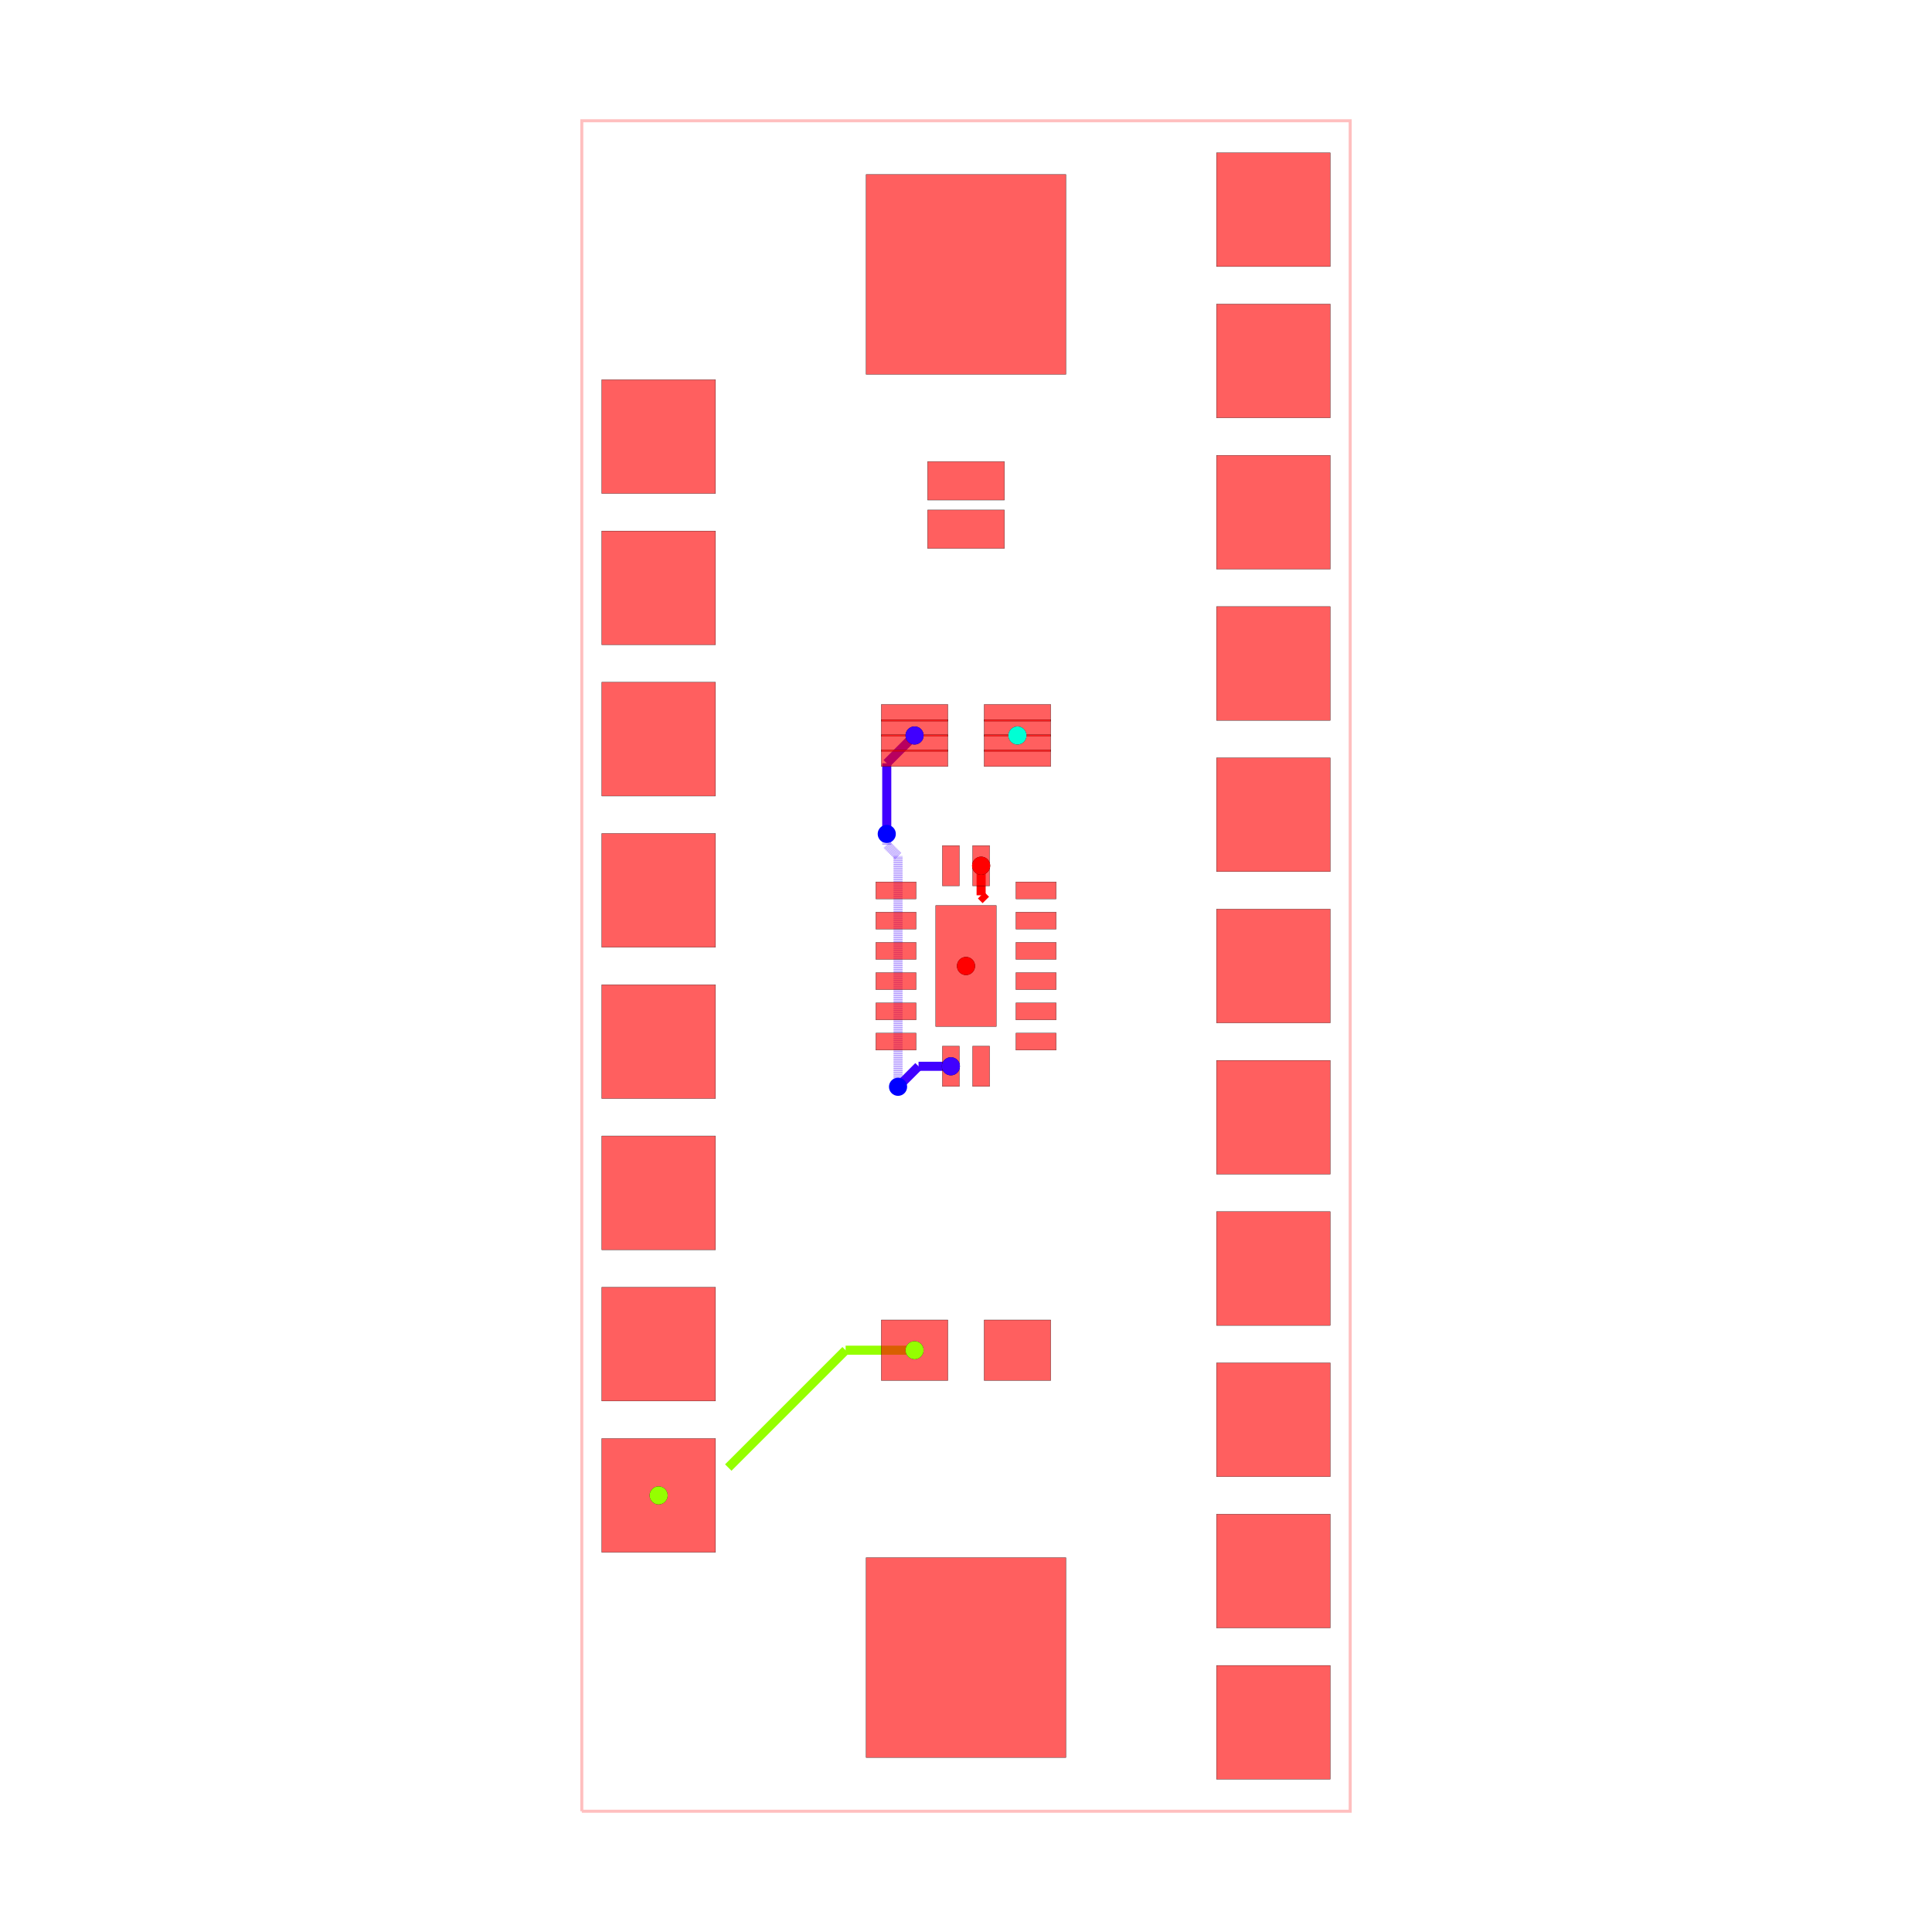
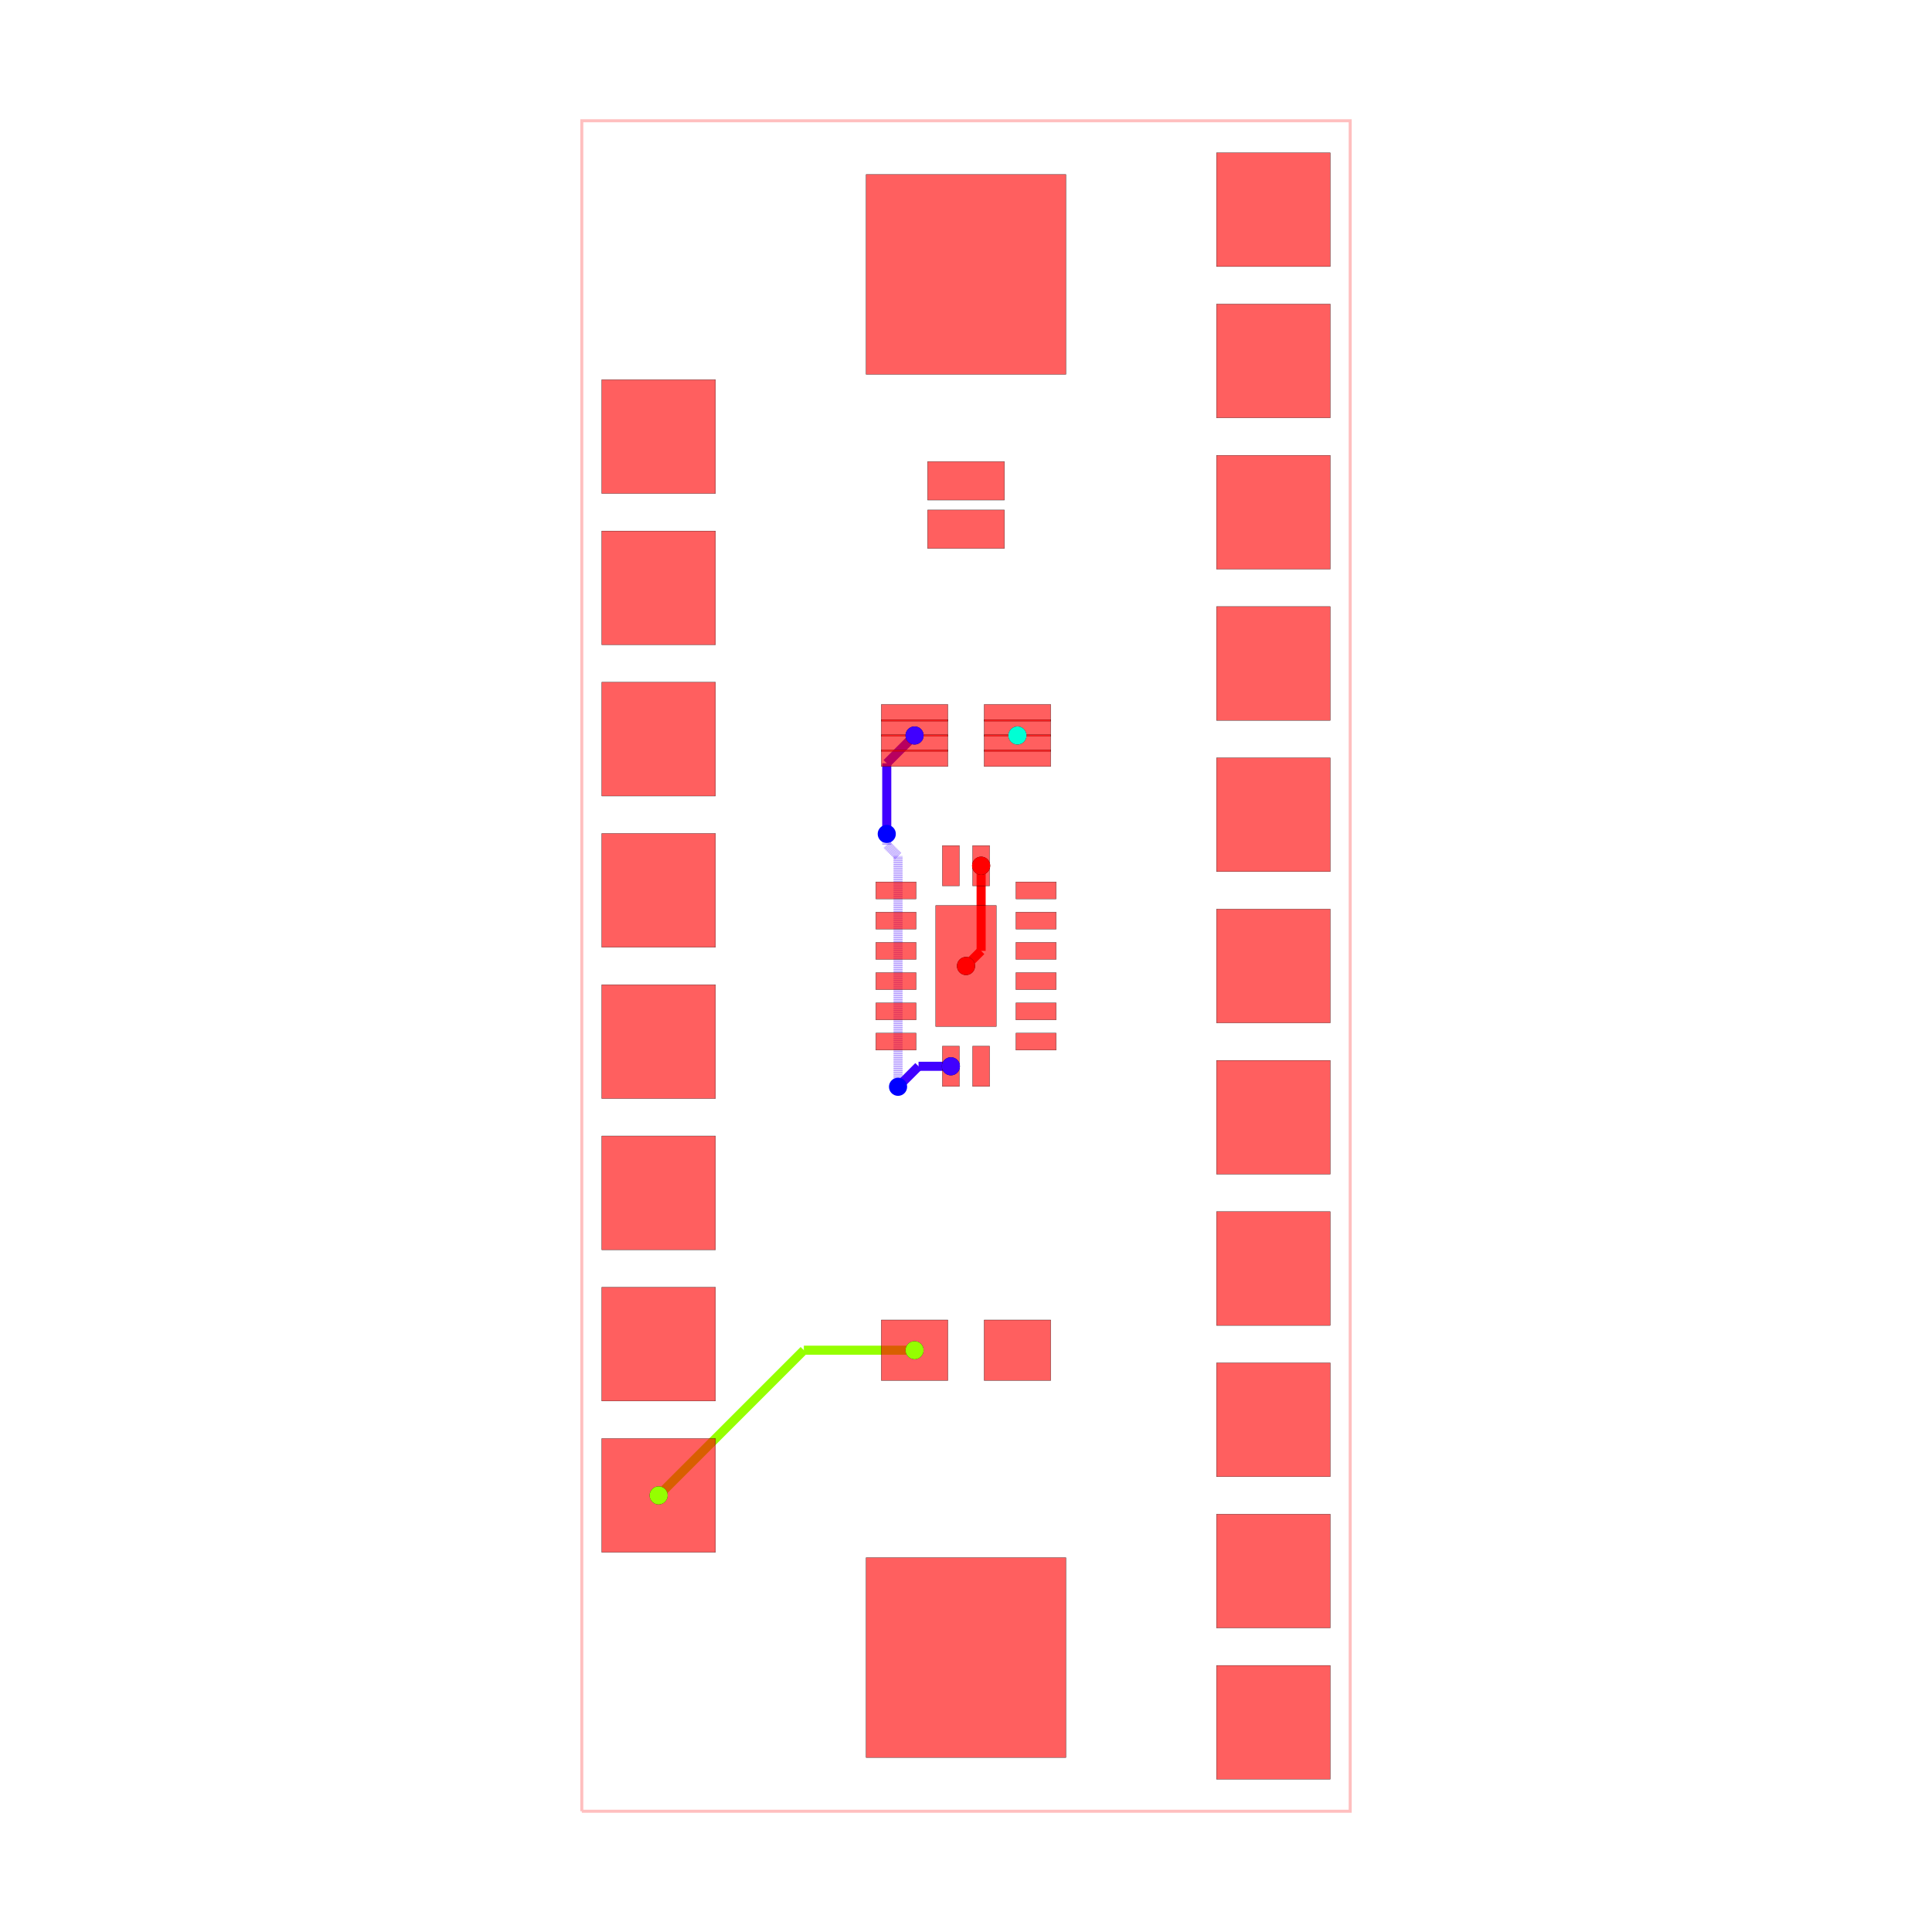
<svg xmlns="http://www.w3.org/2000/svg" width="640" height="640" viewBox="0 0 640 640">
  <rect width="100%" height="100%" fill="white" />
  <g>
    <polyline data-points="-6.35,-13.97 6.35,-13.97 6.35,13.97 -6.35,13.97 -6.35,-13.97" data-type="line" data-label="" points="192.727,600 447.273,600 447.273,40 192.727,40 192.727,600" fill="none" stroke="rgba(255,0,0,0.25)" stroke-width="1px" />
  </g>
  <g>
    <polyline data-points="-0.2499359999999341,-1.6576039999998784 -0.7844789999998782,-1.6576039999998784" data-type="line" data-label="" points="314.991,353.223 304.277,353.223" fill="none" stroke="hsl(255, 100%, 50%)" stroke-width="3.006" />
  </g>
  <g>
    <polyline data-points="-0.7844789999998782,-1.6576039999998784 -1.113202673226363,-1.986327673226363" data-type="line" data-label="" points="304.277,353.223 297.688,359.812" fill="none" stroke="hsl(255, 100%, 50%)" stroke-width="3.006" />
  </g>
  <g>
    <polyline data-points="-1.113202673226363,-1.986327673226363 -1.113202673226363,-1.986327673226363" data-type="line" data-label="" points="297.688,359.812 297.688,359.812" fill="none" stroke="hsl(255, 100%, 50%)" stroke-width="3.006" />
  </g>
  <g>
    <polyline data-points="-1.113202673226363,-1.986327673226363 -1.1231250000000002,-1.9962500000000003" data-type="line" data-label="" points="297.688,359.812 297.489,360.011" fill="none" stroke="hsl(255, 100%, 50%)" stroke-width="3.006" />
  </g>
  <g>
    <polyline data-points="-1.1231250000000002,-1.9962500000000003 -1.1231250000000002,1.8182836356323606" data-type="line" data-label="" points="297.489,360.011 297.489,283.556" fill="none" stroke="rgba(64,0,255,0.5)" stroke-width="3.006" stroke-dasharray="0.2 0.2" />
  </g>
  <g>
    <polyline data-points="-1.1231250000000002,1.8182836356323606 -1.3096875000000001,2.0048461356323606" data-type="line" data-label="" points="297.489,283.556 293.75,279.817" fill="none" stroke="rgba(64,0,255,0.5)" stroke-width="3.006" stroke-dasharray="0.2 0.2" />
  </g>
  <g>
    <polyline data-points="-1.3096875000000001,2.0048461356323606 -1.3096875000000001,2.1828125000000003" data-type="line" data-label="" points="293.75,279.817 293.75,276.25" fill="none" stroke="rgba(64,0,255,0.5)" stroke-width="3.006" stroke-dasharray="0.2 0.2" />
  </g>
  <g>
    <polyline data-points="-1.3096875000000001,2.1828125000000003 -1.3096875000000001,2.1828125000000003" data-type="line" data-label="" points="293.75,276.25 293.75,276.25" fill="none" stroke="rgba(64,0,255,0.5)" stroke-width="3.006" stroke-dasharray="0.2 0.2" />
  </g>
  <g>
    <polyline data-points="-1.3096875000000001,2.1828125000000003 -1.3096875000000001,3.3503125" data-type="line" data-label="" points="293.75,276.25 293.75,252.85" fill="none" stroke="hsl(255, 100%, 50%)" stroke-width="3.006" />
  </g>
  <g>
    <polyline data-points="-1.3096875000000001,3.3503125 -0.85,3.81" data-type="line" data-label="" points="293.75,252.85 302.963,243.636" fill="none" stroke="hsl(255, 100%, 50%)" stroke-width="3.006" />
  </g>
  <g>
-     <polyline data-points="-0.85,-6.35 -1.9896989329268289,-6.35" data-type="line" data-label="" points="302.963,447.273 280.121,447.273" fill="none" stroke="hsl(85, 100%, 50%)" stroke-width="3.006" />
-   </g>
-   <g>
-     <polyline data-points="-1.9896989329268289,-6.35 -3.9290624999999997,-8.28936356707317" data-type="line" data-label="" points="280.121,447.273 241.25,486.143" fill="none" stroke="hsl(85, 100%, 50%)" stroke-width="3.006" />
-   </g>
-   <g>
-     <polyline data-points="0.2499360000000478,1.6576039999998784 0.2499360000000478,1.168892124999952" data-type="line" data-label="" points="325.009,286.777 325.009,296.572" fill="none" stroke="hsl(0, 100%, 50%)" stroke-width="3.006" />
-   </g>
-   <g>
-     <polyline data-points="0.2499360000000478,1.168892124999952 0.3274218749999999,1.09140625" data-type="line" data-label="" points="325.009,296.572 326.562,298.125" fill="none" stroke="hsl(0, 100%, 50%)" stroke-width="3.006" />
+     <polyline data-points="-0.85,-6.35 -2.6800000000000006,-6.35" data-type="line" data-label="" points="302.963,447.273 266.285,447.273" fill="none" stroke="hsl(85, 100%, 50%)" stroke-width="3.006" />
+   </g>
+   <g>
+     <polyline data-points="-2.6800000000000006,-6.35 -5.080000000000001,-8.75" data-type="line" data-label="" points="266.285,447.273 218.182,495.376" fill="none" stroke="hsl(85, 100%, 50%)" stroke-width="3.006" />
+   </g>
+   <g>
+     <polyline data-points="0.2499360000000478,1.6576039999998784 0.2499360000000478,0.2499360000000478" data-type="line" data-label="" points="325.009,286.777 325.009,314.991" fill="none" stroke="hsl(0, 100%, 50%)" stroke-width="3.006" />
+   </g>
+   <g>
+     <polyline data-points="0.2499360000000478,0.2499360000000478 0,0" data-type="line" data-label="" points="325.009,314.991 320,320" fill="none" stroke="hsl(0, 100%, 50%)" stroke-width="3.006" />
  </g>
  <g>
    <rect data-type="rect" data-label="top" data-x="-1.1574779999999691" data-y="1.249934000000053" x="290.136" y="292.142" width="13.329" height="5.612" fill="rgba(255,0,0,0.25)" stroke="black" stroke-width="0.05" />
  </g>
  <g>
    <rect data-type="rect" data-label="top" data-x="-1.1574779999999691" data-y="0.750061999999957" x="290.136" y="302.16" width="13.329" height="5.612" fill="rgba(255,0,0,0.25)" stroke="black" stroke-width="0.05" />
  </g>
  <g>
    <rect data-type="rect" data-label="top" data-x="-1.1574779999999691" data-y="0.24993599999993413" x="290.136" y="312.184" width="13.329" height="5.612" fill="rgba(255,0,0,0.25)" stroke="black" stroke-width="0.05" />
  </g>
  <g>
    <rect data-type="rect" data-label="top" data-x="-1.1574779999999691" data-y="-0.2499359999998206" x="290.136" y="322.203" width="13.329" height="5.612" fill="rgba(255,0,0,0.25)" stroke="black" stroke-width="0.05" />
  </g>
  <g>
    <rect data-type="rect" data-label="top" data-x="-1.1574779999999691" data-y="-0.7500619999999573" x="290.136" y="332.227" width="13.329" height="5.612" fill="rgba(255,0,0,0.25)" stroke="black" stroke-width="0.05" />
  </g>
  <g>
    <rect data-type="rect" data-label="top" data-x="-1.1574779999999691" data-y="-1.2499339999999393" x="290.136" y="342.246" width="13.329" height="5.612" fill="rgba(255,0,0,0.25)" stroke="black" stroke-width="0.05" />
  </g>
  <g>
    <rect data-type="rect" data-label="top" data-x="-0.2499359999999341" data-y="-1.6576039999998784" x="312.184" y="346.559" width="5.612" height="13.329" fill="rgba(255,0,0,0.25)" stroke="black" stroke-width="0.05" />
  </g>
  <g>
    <rect data-type="rect" data-label="top" data-x="0.249936000000048" data-y="-1.6576039999998784" x="322.203" y="346.559" width="5.612" height="13.329" fill="rgba(255,0,0,0.25)" stroke="black" stroke-width="0.05" />
  </g>
  <g>
    <rect data-type="rect" data-label="top" data-x="1.1574779999999691" data-y="-1.2499339999999393" x="336.535" y="342.246" width="13.329" height="5.612" fill="rgba(255,0,0,0.25)" stroke="black" stroke-width="0.05" />
  </g>
  <g>
    <rect data-type="rect" data-label="top" data-x="1.1574779999999691" data-y="-0.750061999999957" x="336.535" y="332.227" width="13.329" height="5.612" fill="rgba(255,0,0,0.25)" stroke="black" stroke-width="0.05" />
  </g>
  <g>
    <rect data-type="rect" data-label="top" data-x="1.1574779999999691" data-y="-0.24993599999982044" x="336.535" y="322.203" width="13.329" height="5.612" fill="rgba(255,0,0,0.25)" stroke="black" stroke-width="0.05" />
  </g>
  <g>
    <rect data-type="rect" data-label="top" data-x="1.1574779999999691" data-y="0.2499359999999343" x="336.535" y="312.184" width="13.329" height="5.612" fill="rgba(255,0,0,0.25)" stroke="black" stroke-width="0.05" />
  </g>
  <g>
    <rect data-type="rect" data-label="top" data-x="1.1574779999999691" data-y="0.7500619999999573" x="336.535" y="302.16" width="13.329" height="5.612" fill="rgba(255,0,0,0.25)" stroke="black" stroke-width="0.05" />
  </g>
  <g>
    <rect data-type="rect" data-label="top" data-x="1.1574779999999691" data-y="1.249934000000053" x="336.535" y="292.142" width="13.329" height="5.612" fill="rgba(255,0,0,0.25)" stroke="black" stroke-width="0.05" />
  </g>
  <g>
    <rect data-type="rect" data-label="top" data-x="0.2499360000000478" data-y="1.6576039999998784" x="322.203" y="280.112" width="5.612" height="13.329" fill="rgba(255,0,0,0.25)" stroke="black" stroke-width="0.05" />
  </g>
  <g>
    <rect data-type="rect" data-label="top" data-x="-0.24993599999993432" data-y="1.6576039999998784" x="312.184" y="280.112" width="5.612" height="13.329" fill="rgba(255,0,0,0.25)" stroke="black" stroke-width="0.05" />
  </g>
  <g>
    <rect data-type="rect" data-label="top" data-x="0" data-y="0" x="309.979" y="299.957" width="20.043" height="40.086" fill="rgba(255,0,0,0.25)" stroke="black" stroke-width="0.05" />
  </g>
  <g>
    <rect data-type="rect" data-label="top" data-x="0.85" data-y="4.1850000000000005" x="326.013" y="233.364" width="22.047" height="5.512" fill="rgba(255,0,0,0.25)" stroke="black" stroke-width="0.05" />
  </g>
  <g>
    <rect data-type="rect" data-label="top" data-x="0.85" data-y="3.935" x="326.013" y="238.375" width="22.047" height="5.512" fill="rgba(255,0,0,0.25)" stroke="black" stroke-width="0.05" />
  </g>
  <g>
    <rect data-type="rect" data-label="top" data-x="0.85" data-y="3.685" x="326.013" y="243.386" width="22.047" height="5.512" fill="rgba(255,0,0,0.25)" stroke="black" stroke-width="0.05" />
  </g>
  <g>
    <rect data-type="rect" data-label="top" data-x="0.85" data-y="3.435" x="326.013" y="248.397" width="22.047" height="5.512" fill="rgba(255,0,0,0.25)" stroke="black" stroke-width="0.05" />
  </g>
  <g>
    <rect data-type="rect" data-label="top" data-x="-0.85" data-y="4.1850000000000005" x="291.94" y="233.364" width="22.047" height="5.512" fill="rgba(255,0,0,0.25)" stroke="black" stroke-width="0.05" />
  </g>
  <g>
    <rect data-type="rect" data-label="top" data-x="-0.85" data-y="3.935" x="291.94" y="238.375" width="22.047" height="5.512" fill="rgba(255,0,0,0.25)" stroke="black" stroke-width="0.05" />
  </g>
  <g>
    <rect data-type="rect" data-label="top" data-x="-0.85" data-y="3.685" x="291.94" y="243.386" width="22.047" height="5.512" fill="rgba(255,0,0,0.25)" stroke="black" stroke-width="0.05" />
  </g>
  <g>
    <rect data-type="rect" data-label="top" data-x="-0.85" data-y="3.435" x="291.94" y="248.397" width="22.047" height="5.512" fill="rgba(255,0,0,0.25)" stroke="black" stroke-width="0.05" />
  </g>
  <g>
    <rect data-type="rect" data-label="top" data-x="-0.85" data-y="-6.35" x="291.94" y="437.251" width="22.047" height="20.043" fill="rgba(255,0,0,0.25)" stroke="black" stroke-width="0.05" />
  </g>
  <g>
    <rect data-type="rect" data-label="top" data-x="0.85" data-y="-6.35" x="326.013" y="437.251" width="22.047" height="20.043" fill="rgba(255,0,0,0.25)" stroke="black" stroke-width="0.05" />
  </g>
  <g>
    <rect data-type="rect" data-label="top" data-x="0" data-y="7.219" x="307.273" y="168.946" width="25.455" height="12.727" fill="rgba(255,0,0,0.25)" stroke="black" stroke-width="0.05" />
  </g>
  <g>
    <rect data-type="rect" data-label="top" data-x="4.898587196589413e-17" data-y="8.019" x="307.273" y="152.912" width="25.455" height="12.727" fill="rgba(255,0,0,0.25)" stroke="black" stroke-width="0.05" />
  </g>
  <g>
    <rect data-type="rect" data-label="top, inner1, inner2, bottom" data-x="5.079999999999999" data-y="12.5" x="402.978" y="50.623" width="37.681" height="37.681" fill="rgba(255,0,0,0.25)" stroke="black" stroke-width="0.05" />
  </g>
  <g>
    <rect data-type="rect" data-label="top, inner1, inner2, bottom" data-x="5.079999999999999" data-y="10" x="402.978" y="100.73" width="37.681" height="37.681" fill="rgba(255,0,0,0.25)" stroke="black" stroke-width="0.05" />
  </g>
  <g>
    <rect data-type="rect" data-label="top, inner1, inner2, bottom" data-x="5.079999999999999" data-y="7.5" x="402.978" y="150.838" width="37.681" height="37.681" fill="rgba(255,0,0,0.25)" stroke="black" stroke-width="0.05" />
  </g>
  <g>
    <rect data-type="rect" data-label="top, inner1, inner2, bottom" data-x="5.08" data-y="5" x="402.978" y="200.945" width="37.681" height="37.681" fill="rgba(255,0,0,0.25)" stroke="black" stroke-width="0.05" />
  </g>
  <g>
    <rect data-type="rect" data-label="top, inner1, inner2, bottom" data-x="5.08" data-y="2.5" x="402.978" y="251.052" width="37.681" height="37.681" fill="rgba(255,0,0,0.25)" stroke="black" stroke-width="0.05" />
  </g>
  <g>
    <rect data-type="rect" data-label="top, inner1, inner2, bottom" data-x="5.08" data-y="0" x="402.978" y="301.16" width="37.681" height="37.681" fill="rgba(255,0,0,0.25)" stroke="black" stroke-width="0.05" />
  </g>
  <g>
    <rect data-type="rect" data-label="top, inner1, inner2, bottom" data-x="5.08" data-y="-2.5" x="402.978" y="351.267" width="37.681" height="37.681" fill="rgba(255,0,0,0.25)" stroke="black" stroke-width="0.05" />
  </g>
  <g>
    <rect data-type="rect" data-label="top, inner1, inner2, bottom" data-x="5.08" data-y="-5" x="402.978" y="401.374" width="37.681" height="37.681" fill="rgba(255,0,0,0.25)" stroke="black" stroke-width="0.05" />
  </g>
  <g>
    <rect data-type="rect" data-label="top, inner1, inner2, bottom" data-x="5.080000000000001" data-y="-7.5" x="402.978" y="451.482" width="37.681" height="37.681" fill="rgba(255,0,0,0.25)" stroke="black" stroke-width="0.05" />
  </g>
  <g>
    <rect data-type="rect" data-label="top, inner1, inner2, bottom" data-x="5.080000000000001" data-y="-10" x="402.978" y="501.589" width="37.681" height="37.681" fill="rgba(255,0,0,0.25)" stroke="black" stroke-width="0.05" />
  </g>
  <g>
    <rect data-type="rect" data-label="top, inner1, inner2, bottom" data-x="5.080000000000001" data-y="-12.5" x="402.978" y="551.696" width="37.681" height="37.681" fill="rgba(255,0,0,0.25)" stroke="black" stroke-width="0.05" />
  </g>
  <g>
    <rect data-type="rect" data-label="top, inner1, inner2, bottom" data-x="-5.080000000000001" data-y="-8.75" x="199.341" y="476.535" width="37.681" height="37.681" fill="rgba(255,0,0,0.25)" stroke="black" stroke-width="0.05" />
  </g>
  <g>
    <rect data-type="rect" data-label="top, inner1, inner2, bottom" data-x="-5.08" data-y="-6.25" x="199.341" y="426.428" width="37.681" height="37.681" fill="rgba(255,0,0,0.25)" stroke="black" stroke-width="0.05" />
  </g>
  <g>
    <rect data-type="rect" data-label="top, inner1, inner2, bottom" data-x="-5.08" data-y="-3.75" x="199.341" y="376.321" width="37.681" height="37.681" fill="rgba(255,0,0,0.25)" stroke="black" stroke-width="0.05" />
  </g>
  <g>
    <rect data-type="rect" data-label="top, inner1, inner2, bottom" data-x="-5.08" data-y="-1.25" x="199.341" y="326.213" width="37.681" height="37.681" fill="rgba(255,0,0,0.25)" stroke="black" stroke-width="0.05" />
  </g>
  <g>
    <rect data-type="rect" data-label="top, inner1, inner2, bottom" data-x="-5.08" data-y="1.25" x="199.341" y="276.106" width="37.681" height="37.681" fill="rgba(255,0,0,0.25)" stroke="black" stroke-width="0.05" />
  </g>
  <g>
    <rect data-type="rect" data-label="top, inner1, inner2, bottom" data-x="-5.08" data-y="3.75" x="199.341" y="225.999" width="37.681" height="37.681" fill="rgba(255,0,0,0.25)" stroke="black" stroke-width="0.05" />
  </g>
  <g>
    <rect data-type="rect" data-label="top, inner1, inner2, bottom" data-x="-5.08" data-y="6.25" x="199.341" y="175.891" width="37.681" height="37.681" fill="rgba(255,0,0,0.25)" stroke="black" stroke-width="0.05" />
  </g>
  <g>
    <rect data-type="rect" data-label="top, inner1, inner2, bottom" data-x="-5.079999999999999" data-y="8.75" x="199.341" y="125.784" width="37.681" height="37.681" fill="rgba(255,0,0,0.25)" stroke="black" stroke-width="0.05" />
  </g>
  <g>
    <rect data-type="rect" data-label="top, inner1, inner2, bottom" data-x="0" data-y="11.43" x="286.909" y="57.818" width="66.182" height="66.182" fill="rgba(255,0,0,0.25)" stroke="black" stroke-width="0.05" />
  </g>
  <g>
    <rect data-type="rect" data-label="top, inner1, inner2, bottom" data-x="0" data-y="-11.43" x="286.909" y="516" width="66.182" height="66.182" fill="rgba(255,0,0,0.25)" stroke="black" stroke-width="0.05" />
  </g>
  <g>
    <rect data-type="rect" data-label="" data-x="-1.1574779999999691" data-y="1.249934000000053" x="290.136" y="292.142" width="13.329" height="5.612" fill="rgba(255,0,0,0.5)" stroke="black" stroke-width="0.05" />
  </g>
  <g>
    <rect data-type="rect" data-label="" data-x="-1.1574779999999691" data-y="0.750061999999957" x="290.136" y="302.16" width="13.329" height="5.612" fill="rgba(255,0,0,0.5)" stroke="black" stroke-width="0.05" />
  </g>
  <g>
    <rect data-type="rect" data-label="" data-x="-1.1574779999999691" data-y="0.24993599999993413" x="290.136" y="312.184" width="13.329" height="5.612" fill="rgba(255,0,0,0.5)" stroke="black" stroke-width="0.05" />
  </g>
  <g>
    <rect data-type="rect" data-label="" data-x="-1.1574779999999691" data-y="-0.2499359999998206" x="290.136" y="322.203" width="13.329" height="5.612" fill="rgba(255,0,0,0.5)" stroke="black" stroke-width="0.05" />
  </g>
  <g>
    <rect data-type="rect" data-label="" data-x="-1.1574779999999691" data-y="-0.7500619999999573" x="290.136" y="332.227" width="13.329" height="5.612" fill="rgba(255,0,0,0.5)" stroke="black" stroke-width="0.05" />
  </g>
  <g>
    <rect data-type="rect" data-label="" data-x="-1.1574779999999691" data-y="-1.2499339999999393" x="290.136" y="342.246" width="13.329" height="5.612" fill="rgba(255,0,0,0.5)" stroke="black" stroke-width="0.05" />
  </g>
  <g>
    <rect data-type="rect" data-label="" data-x="-0.2499359999999341" data-y="-1.6576039999998784" x="312.184" y="346.559" width="5.612" height="13.329" fill="rgba(255,0,0,0.5)" stroke="black" stroke-width="0.05" />
  </g>
  <g>
    <rect data-type="rect" data-label="" data-x="0.249936000000048" data-y="-1.6576039999998784" x="322.203" y="346.559" width="5.612" height="13.329" fill="rgba(255,0,0,0.5)" stroke="black" stroke-width="0.05" />
  </g>
  <g>
    <rect data-type="rect" data-label="" data-x="1.1574779999999691" data-y="-1.2499339999999393" x="336.535" y="342.246" width="13.329" height="5.612" fill="rgba(255,0,0,0.5)" stroke="black" stroke-width="0.05" />
  </g>
  <g>
    <rect data-type="rect" data-label="" data-x="1.1574779999999691" data-y="-0.750061999999957" x="336.535" y="332.227" width="13.329" height="5.612" fill="rgba(255,0,0,0.5)" stroke="black" stroke-width="0.05" />
  </g>
  <g>
    <rect data-type="rect" data-label="" data-x="1.1574779999999691" data-y="-0.24993599999982044" x="336.535" y="322.203" width="13.329" height="5.612" fill="rgba(255,0,0,0.5)" stroke="black" stroke-width="0.05" />
  </g>
  <g>
    <rect data-type="rect" data-label="" data-x="1.1574779999999691" data-y="0.2499359999999343" x="336.535" y="312.184" width="13.329" height="5.612" fill="rgba(255,0,0,0.5)" stroke="black" stroke-width="0.05" />
  </g>
  <g>
    <rect data-type="rect" data-label="" data-x="1.1574779999999691" data-y="0.7500619999999573" x="336.535" y="302.16" width="13.329" height="5.612" fill="rgba(255,0,0,0.5)" stroke="black" stroke-width="0.05" />
  </g>
  <g>
    <rect data-type="rect" data-label="" data-x="1.1574779999999691" data-y="1.249934000000053" x="336.535" y="292.142" width="13.329" height="5.612" fill="rgba(255,0,0,0.5)" stroke="black" stroke-width="0.05" />
  </g>
  <g>
    <rect data-type="rect" data-label="" data-x="0.2499360000000478" data-y="1.6576039999998784" x="322.203" y="280.112" width="5.612" height="13.329" fill="rgba(255,0,0,0.5)" stroke="black" stroke-width="0.05" />
  </g>
  <g>
    <rect data-type="rect" data-label="" data-x="-0.24993599999993432" data-y="1.6576039999998784" x="312.184" y="280.112" width="5.612" height="13.329" fill="rgba(255,0,0,0.5)" stroke="black" stroke-width="0.05" />
  </g>
  <g>
    <rect data-type="rect" data-label="" data-x="0" data-y="0" x="309.979" y="299.957" width="20.043" height="40.086" fill="rgba(255,0,0,0.5)" stroke="black" stroke-width="0.05" />
  </g>
  <g>
    <rect data-type="rect" data-label="" data-x="0.85" data-y="4.1850000000000005" x="326.013" y="233.364" width="22.047" height="5.512" fill="rgba(255,0,0,0.5)" stroke="black" stroke-width="0.05" />
  </g>
  <g>
    <rect data-type="rect" data-label="" data-x="0.85" data-y="3.935" x="326.013" y="238.375" width="22.047" height="5.512" fill="rgba(255,0,0,0.5)" stroke="black" stroke-width="0.05" />
  </g>
  <g>
    <rect data-type="rect" data-label="" data-x="0.85" data-y="3.685" x="326.013" y="243.386" width="22.047" height="5.512" fill="rgba(255,0,0,0.5)" stroke="black" stroke-width="0.05" />
  </g>
  <g>
    <rect data-type="rect" data-label="" data-x="0.85" data-y="3.435" x="326.013" y="248.397" width="22.047" height="5.512" fill="rgba(255,0,0,0.5)" stroke="black" stroke-width="0.05" />
  </g>
  <g>
    <rect data-type="rect" data-label="" data-x="-0.85" data-y="4.1850000000000005" x="291.94" y="233.364" width="22.047" height="5.512" fill="rgba(255,0,0,0.5)" stroke="black" stroke-width="0.05" />
  </g>
  <g>
    <rect data-type="rect" data-label="" data-x="-0.85" data-y="3.935" x="291.94" y="238.375" width="22.047" height="5.512" fill="rgba(255,0,0,0.5)" stroke="black" stroke-width="0.05" />
  </g>
  <g>
    <rect data-type="rect" data-label="" data-x="-0.85" data-y="3.685" x="291.94" y="243.386" width="22.047" height="5.512" fill="rgba(255,0,0,0.5)" stroke="black" stroke-width="0.05" />
  </g>
  <g>
    <rect data-type="rect" data-label="" data-x="-0.85" data-y="3.435" x="291.94" y="248.397" width="22.047" height="5.512" fill="rgba(255,0,0,0.5)" stroke="black" stroke-width="0.05" />
  </g>
  <g>
    <rect data-type="rect" data-label="" data-x="-0.85" data-y="-6.35" x="291.94" y="437.251" width="22.047" height="20.043" fill="rgba(255,0,0,0.5)" stroke="black" stroke-width="0.05" />
  </g>
  <g>
    <rect data-type="rect" data-label="" data-x="0.85" data-y="-6.35" x="326.013" y="437.251" width="22.047" height="20.043" fill="rgba(255,0,0,0.5)" stroke="black" stroke-width="0.05" />
  </g>
  <g>
    <rect data-type="rect" data-label="" data-x="0" data-y="7.219" x="307.273" y="168.946" width="25.455" height="12.727" fill="rgba(255,0,0,0.5)" stroke="black" stroke-width="0.05" />
  </g>
  <g>
    <rect data-type="rect" data-label="" data-x="4.898587196589413e-17" data-y="8.019" x="307.273" y="152.912" width="25.455" height="12.727" fill="rgba(255,0,0,0.5)" stroke="black" stroke-width="0.05" />
  </g>
  <g>
    <rect data-type="rect" data-label="" data-x="5.079999999999999" data-y="12.5" x="402.978" y="50.623" width="37.681" height="37.681" fill="rgba(255,0,0,0.5)" stroke="black" stroke-width="0.05" />
  </g>
  <g>
    <rect data-type="rect" data-label="" data-x="5.079999999999999" data-y="10" x="402.978" y="100.73" width="37.681" height="37.681" fill="rgba(255,0,0,0.5)" stroke="black" stroke-width="0.05" />
  </g>
  <g>
    <rect data-type="rect" data-label="" data-x="5.079999999999999" data-y="7.5" x="402.978" y="150.838" width="37.681" height="37.681" fill="rgba(255,0,0,0.5)" stroke="black" stroke-width="0.05" />
  </g>
  <g>
    <rect data-type="rect" data-label="" data-x="5.08" data-y="5" x="402.978" y="200.945" width="37.681" height="37.681" fill="rgba(255,0,0,0.5)" stroke="black" stroke-width="0.05" />
  </g>
  <g>
    <rect data-type="rect" data-label="" data-x="5.08" data-y="2.5" x="402.978" y="251.052" width="37.681" height="37.681" fill="rgba(255,0,0,0.5)" stroke="black" stroke-width="0.05" />
  </g>
  <g>
    <rect data-type="rect" data-label="" data-x="5.08" data-y="0" x="402.978" y="301.16" width="37.681" height="37.681" fill="rgba(255,0,0,0.5)" stroke="black" stroke-width="0.05" />
  </g>
  <g>
    <rect data-type="rect" data-label="" data-x="5.08" data-y="-2.5" x="402.978" y="351.267" width="37.681" height="37.681" fill="rgba(255,0,0,0.5)" stroke="black" stroke-width="0.05" />
  </g>
  <g>
    <rect data-type="rect" data-label="" data-x="5.08" data-y="-5" x="402.978" y="401.374" width="37.681" height="37.681" fill="rgba(255,0,0,0.5)" stroke="black" stroke-width="0.05" />
  </g>
  <g>
    <rect data-type="rect" data-label="" data-x="5.080000000000001" data-y="-7.5" x="402.978" y="451.482" width="37.681" height="37.681" fill="rgba(255,0,0,0.5)" stroke="black" stroke-width="0.05" />
  </g>
  <g>
    <rect data-type="rect" data-label="" data-x="5.080000000000001" data-y="-10" x="402.978" y="501.589" width="37.681" height="37.681" fill="rgba(255,0,0,0.5)" stroke="black" stroke-width="0.05" />
  </g>
  <g>
    <rect data-type="rect" data-label="" data-x="5.080000000000001" data-y="-12.5" x="402.978" y="551.696" width="37.681" height="37.681" fill="rgba(255,0,0,0.5)" stroke="black" stroke-width="0.05" />
  </g>
  <g>
    <rect data-type="rect" data-label="" data-x="-5.080000000000001" data-y="-8.75" x="199.341" y="476.535" width="37.681" height="37.681" fill="rgba(255,0,0,0.5)" stroke="black" stroke-width="0.05" />
  </g>
  <g>
    <rect data-type="rect" data-label="" data-x="-5.08" data-y="-6.25" x="199.341" y="426.428" width="37.681" height="37.681" fill="rgba(255,0,0,0.5)" stroke="black" stroke-width="0.05" />
  </g>
  <g>
    <rect data-type="rect" data-label="" data-x="-5.08" data-y="-3.75" x="199.341" y="376.321" width="37.681" height="37.681" fill="rgba(255,0,0,0.5)" stroke="black" stroke-width="0.05" />
  </g>
  <g>
    <rect data-type="rect" data-label="" data-x="-5.08" data-y="-1.25" x="199.341" y="326.213" width="37.681" height="37.681" fill="rgba(255,0,0,0.5)" stroke="black" stroke-width="0.05" />
  </g>
  <g>
    <rect data-type="rect" data-label="" data-x="-5.08" data-y="1.25" x="199.341" y="276.106" width="37.681" height="37.681" fill="rgba(255,0,0,0.5)" stroke="black" stroke-width="0.05" />
  </g>
  <g>
    <rect data-type="rect" data-label="" data-x="-5.08" data-y="3.75" x="199.341" y="225.999" width="37.681" height="37.681" fill="rgba(255,0,0,0.5)" stroke="black" stroke-width="0.05" />
  </g>
  <g>
    <rect data-type="rect" data-label="" data-x="-5.08" data-y="6.25" x="199.341" y="175.891" width="37.681" height="37.681" fill="rgba(255,0,0,0.5)" stroke="black" stroke-width="0.05" />
  </g>
  <g>
    <rect data-type="rect" data-label="" data-x="-5.079999999999999" data-y="8.75" x="199.341" y="125.784" width="37.681" height="37.681" fill="rgba(255,0,0,0.5)" stroke="black" stroke-width="0.05" />
  </g>
  <g>
    <rect data-type="rect" data-label="" data-x="0" data-y="11.43" x="286.909" y="57.818" width="66.182" height="66.182" fill="rgba(255,0,0,0.5)" stroke="black" stroke-width="0.05" />
  </g>
  <g>
    <rect data-type="rect" data-label="" data-x="0" data-y="-11.43" x="286.909" y="516" width="66.182" height="66.182" fill="rgba(255,0,0,0.5)" stroke="black" stroke-width="0.05" />
  </g>
  <circle data-type="circle" data-label="" data-x="-1.1231250000000002" data-y="-1.9962500000000003" cx="297.489" cy="360.011" r="3.006" fill="blue" stroke="none" stroke-width="0.05" />
  <circle data-type="circle" data-label="" data-x="-1.3096875000000001" data-y="2.1828125000000003" cx="293.75" cy="276.25" r="3.006" fill="blue" stroke="none" stroke-width="0.05" />
  <g>
    <circle data-type="point" data-label="source_trace_0 pcb_port_15" data-x="0.2499360000000478" data-y="1.6576039999998784" cx="325.009" cy="286.777" r="3" fill="black" />
  </g>
  <g>
    <circle data-type="point" data-label="source_trace_0 pcb_port_16" data-x="0" data-y="0" cx="320" cy="320" r="3" fill="black" />
  </g>
  <g>
    <circle data-type="point" data-label="source_trace_3 pcb_port_19" data-x="-0.85" data-y="-6.35" cx="302.963" cy="447.273" r="3" fill="black" />
  </g>
  <g>
    <circle data-type="point" data-label="source_trace_3 pcb_port_32" data-x="-5.080000000000001" data-y="-8.75" cx="218.182" cy="495.376" r="3" fill="black" />
  </g>
  <g>
    <circle data-type="point" data-label="source_net_0 pcb_port_17" data-x="0.85" data-y="3.81" cx="337.037" cy="243.636" r="3" fill="black" />
  </g>
  <g>
    <circle data-type="point" data-label="source_net_1 pcb_port_18" data-x="-0.85" data-y="3.81" cx="302.963" cy="243.636" r="3" fill="black" />
  </g>
  <g>
    <circle data-type="point" data-label="source_net_1 pcb_port_7" data-x="-0.2499359999999341" data-y="-1.6576039999998784" cx="314.991" cy="353.223" r="3" fill="black" />
  </g>
  <g>
    <circle data-type="point" data-label="source_trace_0 source_trace_0 top" data-x="0.2499360000000478" data-y="1.6576039999998784" cx="325.009" cy="286.777" r="3" fill="hsl(0, 100%, 50%)" />
  </g>
  <g>
    <circle data-type="point" data-label="source_trace_0 source_trace_0 top" data-x="0" data-y="0" cx="320" cy="320" r="3" fill="hsl(0, 100%, 50%)" />
  </g>
  <g>
    <circle data-type="point" data-label="source_trace_3 source_trace_3 top" data-x="-0.85" data-y="-6.35" cx="302.963" cy="447.273" r="3" fill="hsl(85, 100%, 50%)" />
  </g>
  <g>
    <circle data-type="point" data-label="source_trace_3 source_trace_3 top" data-x="-5.080000000000001" data-y="-8.75" cx="218.182" cy="495.376" r="3" fill="hsl(85, 100%, 50%)" />
  </g>
  <g>
    <circle data-type="point" data-label="source_net_0 source_net_0 top" data-x="0.85" data-y="3.81" cx="337.037" cy="243.636" r="3" fill="hsl(170, 100%, 50%)" />
  </g>
  <g>
    <circle data-type="point" data-label="source_net_1 source_net_1 top" data-x="-0.85" data-y="3.81" cx="302.963" cy="243.636" r="3" fill="hsl(255, 100%, 50%)" />
  </g>
  <g>
    <circle data-type="point" data-label="source_net_1 source_net_1 top" data-x="-0.2499359999999341" data-y="-1.6576039999998784" cx="314.991" cy="353.223" r="3" fill="hsl(255, 100%, 50%)" />
  </g>
  <g id="crosshair" style="display: none">
    <line id="crosshair-h" y1="0" y2="640" stroke="#666" stroke-width="0.5" />
    <line id="crosshair-v" x1="0" x2="640" stroke="#666" stroke-width="0.5" />
    <text id="coordinates" font-family="monospace" font-size="12" fill="#666" />
  </g>
</svg>
